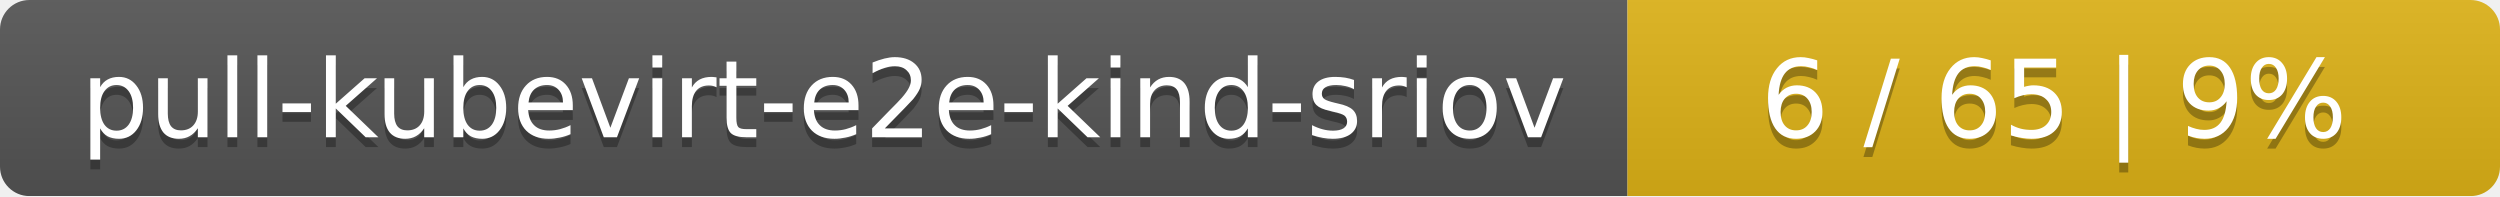
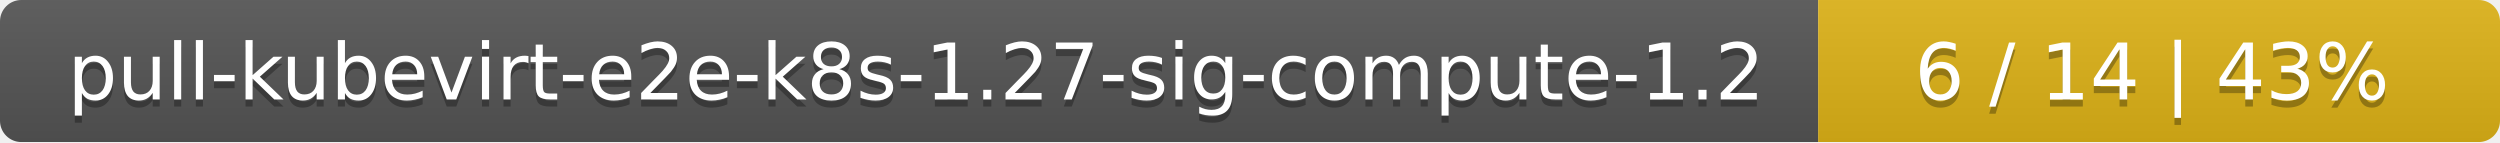
- <svg xmlns="http://www.w3.org/2000/svg" width="255" height="20">
+ <svg xmlns="http://www.w3.org/2000/svg" width="352" height="20">
  <linearGradient id="smooth" x2="0" y2="100%">
    <stop offset="0" stop-color="#bbb" stop-opacity=".1" />
    <stop offset="1" stop-opacity=".1" />
  </linearGradient>
  <mask id="round">
-     <rect width="255" height="20" rx="3" fill="#fff" />
+     <rect width="352" height="20" rx="3" fill="#fff" />
  </mask>
  <g mask="url(#round)">
-     <rect width="166" height="20" fill="#555" />
-     <rect x="166" width="89" height="20" fill="#dfb317" />
-     <rect width="255" height="20" fill="url(#smooth)" />
+     <rect width="256" height="20" fill="#555" />
+     <rect x="256" width="96" height="20" fill="#dfb317" />
+     <rect width="352" height="20" fill="url(#smooth)" />
  </g>
  <g fill="#fff" text-anchor="middle" font-family="DejaVu Sans,Verdana,Geneva,sans-serif" font-size="11">
-     <text x="84" y="15" fill="#010101" fill-opacity=".3">pull-kubevirt-e2e-kind-sriov</text>
-     <text x="84" y="14">pull-kubevirt-e2e-kind-sriov</text>
-     <text x="209.5" y="15" fill="#010101" fill-opacity=".3">6 / 65    |    9%</text>
-     <text x="209.5" y="14">6 / 65    |    9%</text>
+     <text x="129" y="15" fill="#010101" fill-opacity=".3">pull-kubevirt-e2e-k8s-1.27-sig-compute-1.2</text>
+     <text x="129" y="14">pull-kubevirt-e2e-k8s-1.27-sig-compute-1.2</text>
+     <text x="303" y="15" fill="#010101" fill-opacity=".3">6 / 14    |    43%</text>
+     <text x="303" y="14">6 / 14    |    43%</text>
  </g>
</svg>
